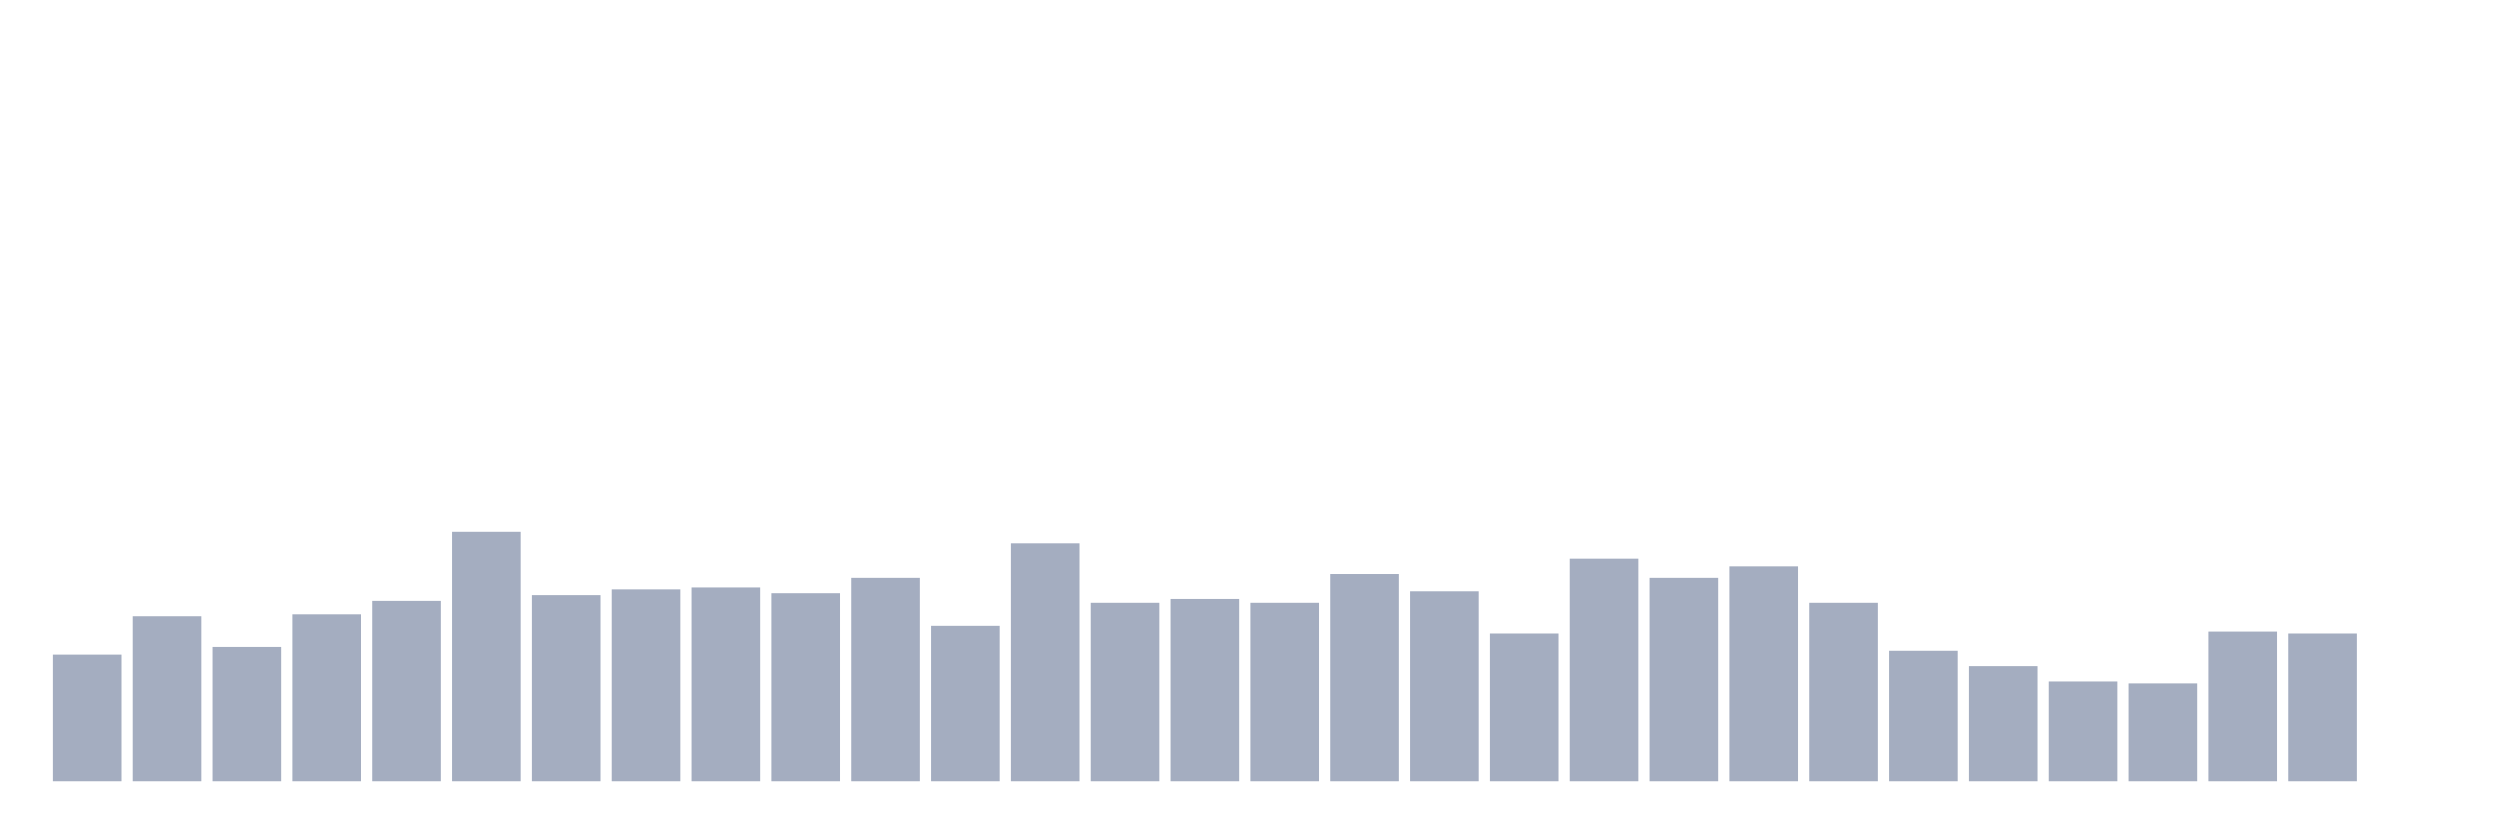
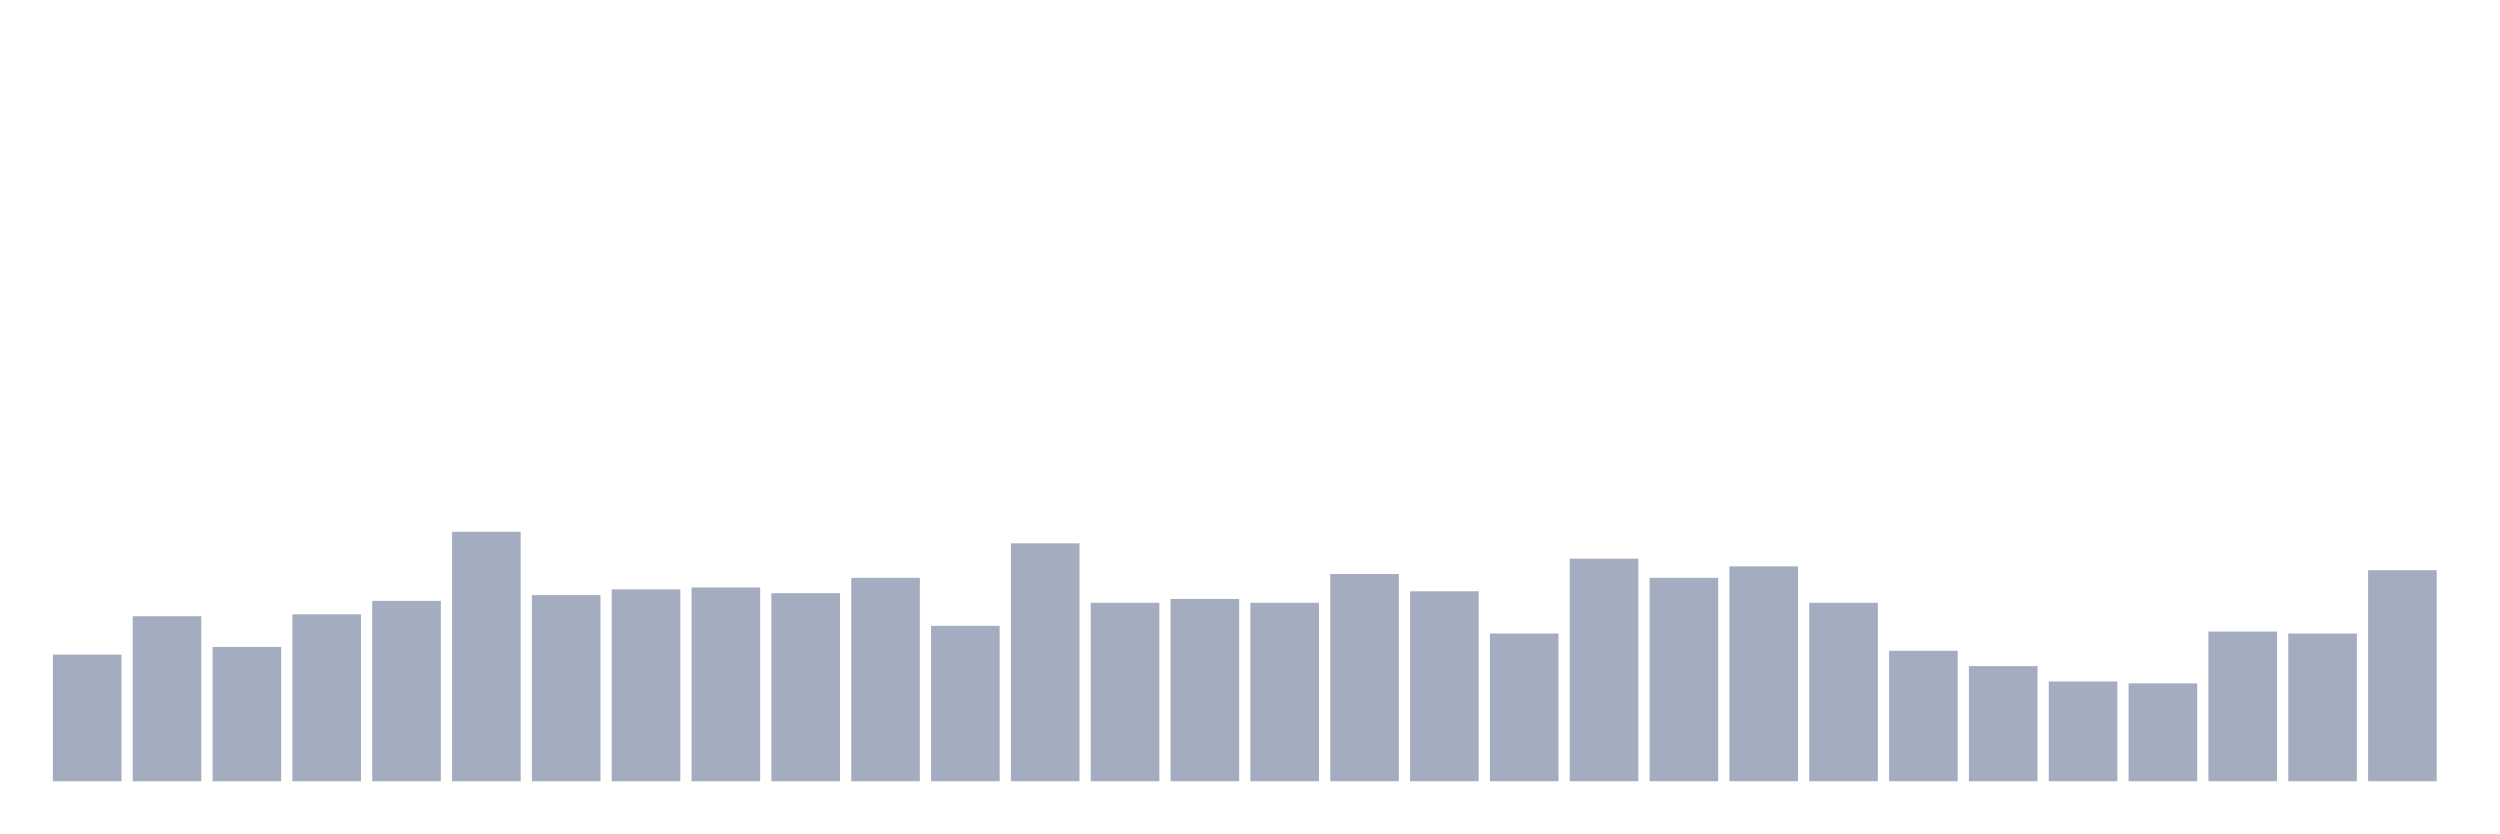
<svg xmlns="http://www.w3.org/2000/svg" viewBox="0 0 480 160">
  <g transform="translate(10,10)">
    <rect class="bar" x="0.153" width="13.175" y="115.684" height="24.316" fill="rgb(164,173,192)" />
    <rect class="bar" x="15.482" width="13.175" y="108.316" height="31.684" fill="rgb(164,173,192)" />
    <rect class="bar" x="30.81" width="13.175" y="114.211" height="25.789" fill="rgb(164,173,192)" />
    <rect class="bar" x="46.138" width="13.175" y="107.947" height="32.053" fill="rgb(164,173,192)" />
    <rect class="bar" x="61.466" width="13.175" y="105.368" height="34.632" fill="rgb(164,173,192)" />
    <rect class="bar" x="76.794" width="13.175" y="92.105" height="47.895" fill="rgb(164,173,192)" />
    <rect class="bar" x="92.123" width="13.175" y="104.263" height="35.737" fill="rgb(164,173,192)" />
    <rect class="bar" x="107.451" width="13.175" y="103.158" height="36.842" fill="rgb(164,173,192)" />
    <rect class="bar" x="122.779" width="13.175" y="102.789" height="37.211" fill="rgb(164,173,192)" />
    <rect class="bar" x="138.107" width="13.175" y="103.895" height="36.105" fill="rgb(164,173,192)" />
    <rect class="bar" x="153.436" width="13.175" y="100.947" height="39.053" fill="rgb(164,173,192)" />
    <rect class="bar" x="168.764" width="13.175" y="110.158" height="29.842" fill="rgb(164,173,192)" />
    <rect class="bar" x="184.092" width="13.175" y="94.316" height="45.684" fill="rgb(164,173,192)" />
    <rect class="bar" x="199.42" width="13.175" y="105.737" height="34.263" fill="rgb(164,173,192)" />
    <rect class="bar" x="214.748" width="13.175" y="105" height="35" fill="rgb(164,173,192)" />
    <rect class="bar" x="230.077" width="13.175" y="105.737" height="34.263" fill="rgb(164,173,192)" />
    <rect class="bar" x="245.405" width="13.175" y="100.211" height="39.789" fill="rgb(164,173,192)" />
    <rect class="bar" x="260.733" width="13.175" y="103.526" height="36.474" fill="rgb(164,173,192)" />
    <rect class="bar" x="276.061" width="13.175" y="111.632" height="28.368" fill="rgb(164,173,192)" />
    <rect class="bar" x="291.39" width="13.175" y="97.263" height="42.737" fill="rgb(164,173,192)" />
    <rect class="bar" x="306.718" width="13.175" y="100.947" height="39.053" fill="rgb(164,173,192)" />
    <rect class="bar" x="322.046" width="13.175" y="98.737" height="41.263" fill="rgb(164,173,192)" />
    <rect class="bar" x="337.374" width="13.175" y="105.737" height="34.263" fill="rgb(164,173,192)" />
    <rect class="bar" x="352.702" width="13.175" y="114.947" height="25.053" fill="rgb(164,173,192)" />
    <rect class="bar" x="368.031" width="13.175" y="117.895" height="22.105" fill="rgb(164,173,192)" />
    <rect class="bar" x="383.359" width="13.175" y="120.842" height="19.158" fill="rgb(164,173,192)" />
    <rect class="bar" x="398.687" width="13.175" y="121.211" height="18.789" fill="rgb(164,173,192)" />
    <rect class="bar" x="414.015" width="13.175" y="111.263" height="28.737" fill="rgb(164,173,192)" />
    <rect class="bar" x="429.344" width="13.175" y="111.632" height="28.368" fill="rgb(164,173,192)" />
-     <rect class="bar" x="444.672" width="13.175" y="140" height="0" fill="rgb(164,173,192)" />
+     <rect class="bar" x="444.672" width="13.175" y="99.474" height="40.526" fill="rgb(164,173,192)" />
  </g>
</svg>
